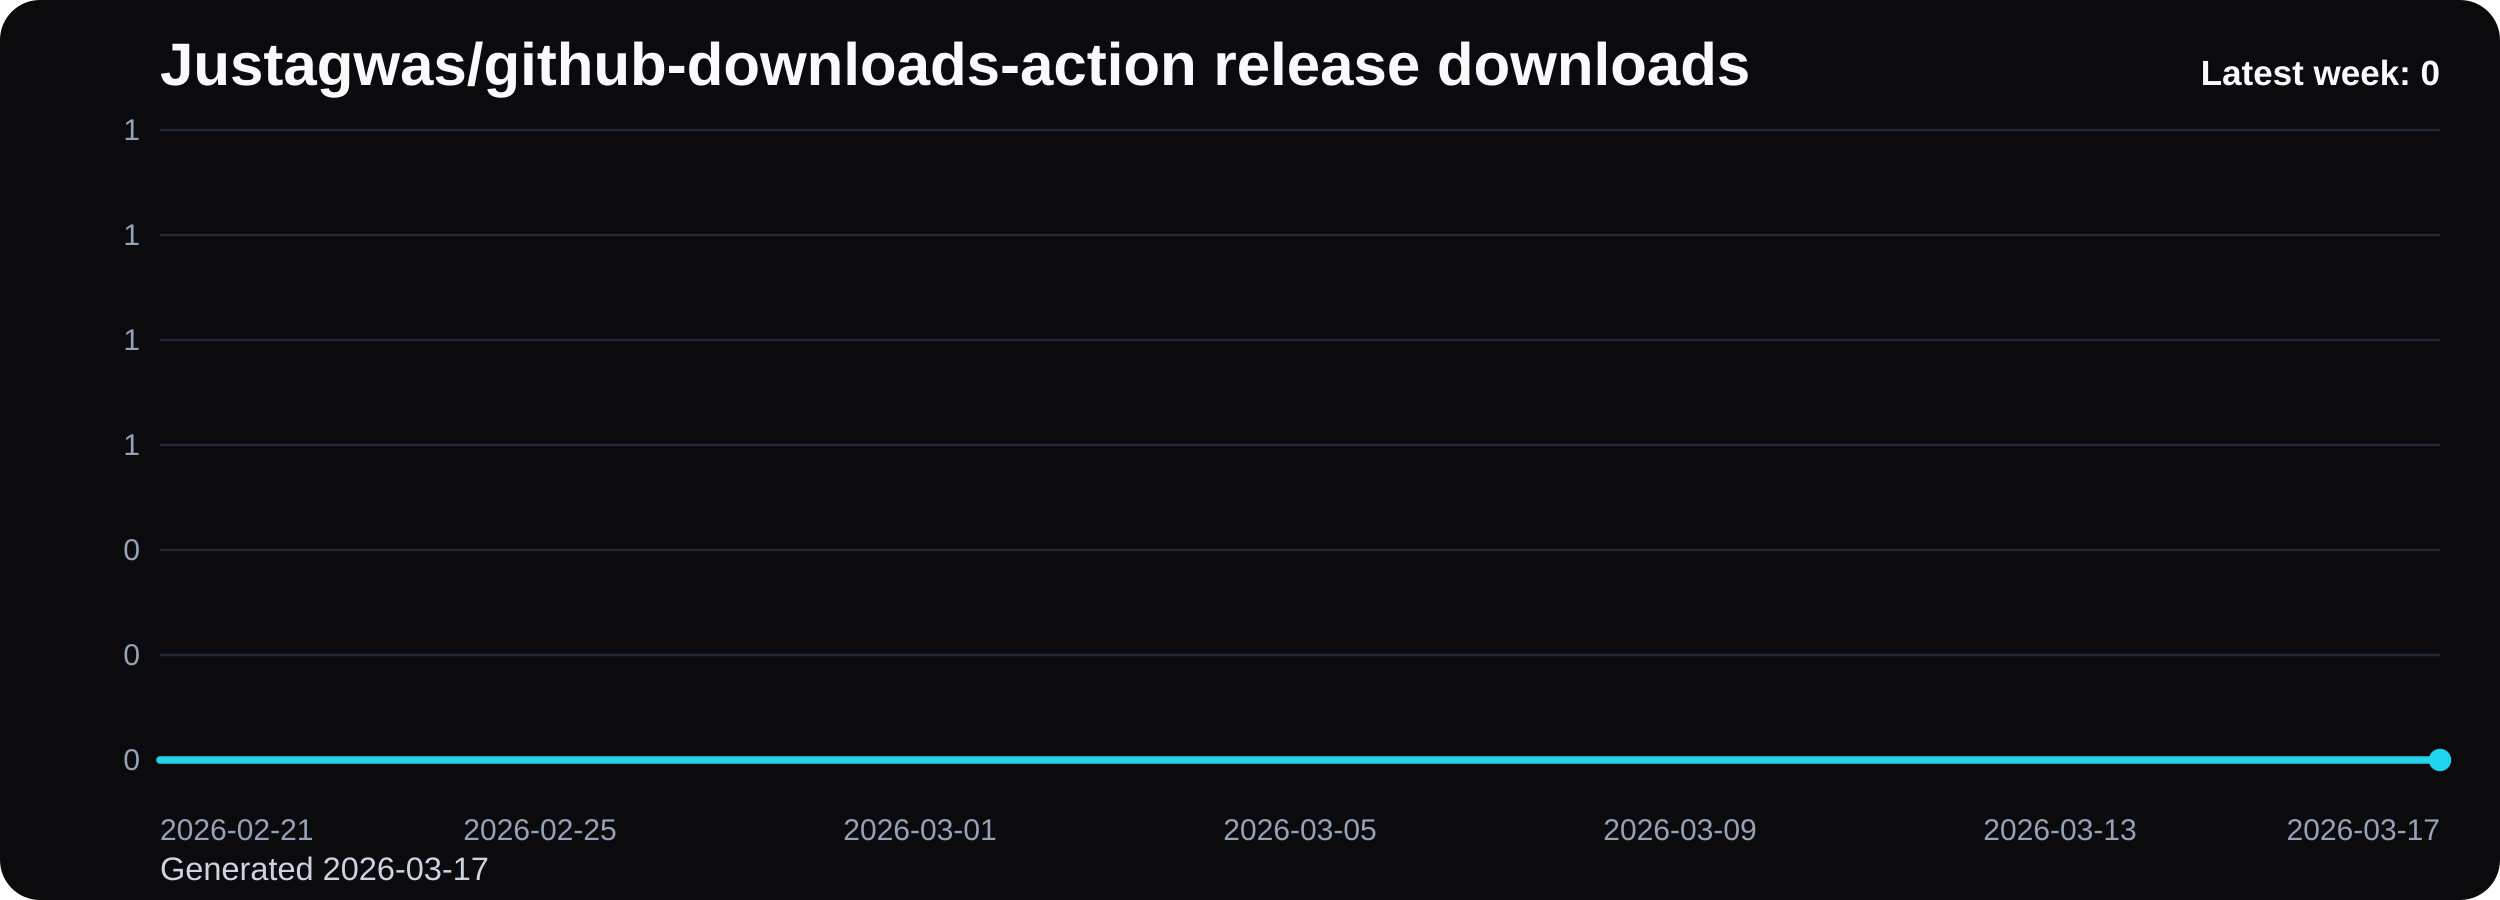
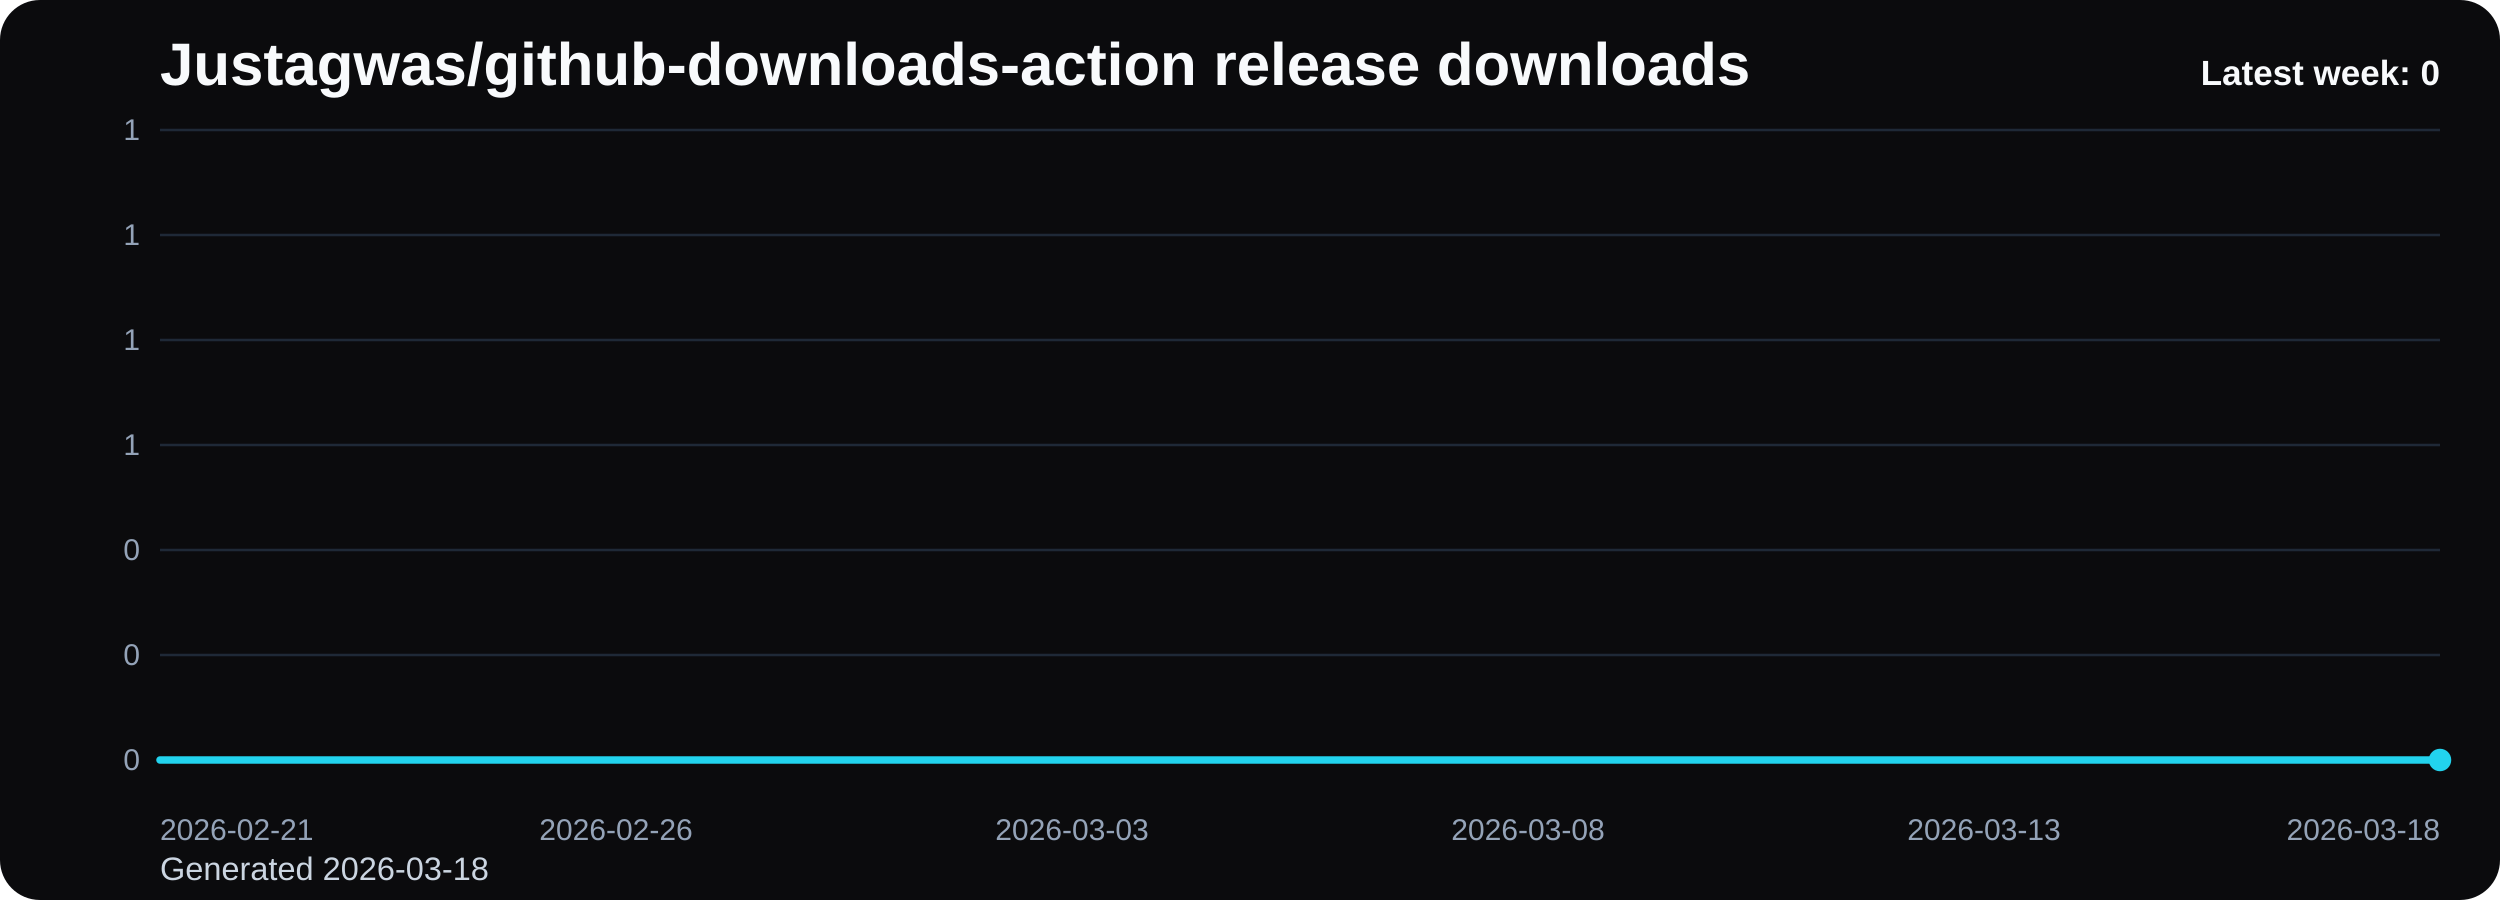
<svg xmlns="http://www.w3.org/2000/svg" viewBox="0 0 1000 360" role="img" aria-label="Justagwas/github-downloads-action release downloads chart">
  <defs>
    <linearGradient id="fill-weekly-black" x1="0" y1="0" x2="0" y2="1">
      <stop offset="0%" stop-color="#22d3ee" stop-opacity="0.32" />
      <stop offset="100%" stop-color="#22d3ee" stop-opacity="0.05" />
    </linearGradient>
    <style>
      .bg { fill: #0b0b0d; }
      .title { font: 700 24px Arial, sans-serif; fill: #f8fafc; }
      .sub { font: 400 13px Arial, sans-serif; fill: #cbd5e1; }
      .grid { stroke: #1f2937; stroke-width: 1; }
      .axis { font: 400 12px Arial, sans-serif; fill: #94a3b8; }
      .line { fill: none; stroke: #22d3ee; stroke-width: 3; stroke-linecap: round; stroke-linejoin: round; }
      .dot { fill: #22d3ee; }
      .value { font: 600 11px Arial, sans-serif; fill: #cbd5e1; }
      .latest { font: 700 14px Arial, sans-serif; fill: #f8fafc; }
    </style>
  </defs>
  <rect class="bg" x="0" y="0" width="1000" height="360" rx="16" />
  <text class="title" x="64" y="34">Justagwas/github-downloads-action release downloads</text>
-   <text class="sub" x="64" y="352">Generated 2026-03-17</text>
+   <text class="sub" x="64" y="352">Generated 2026-03-18</text>
  <line x1="64" y1="52.00" x2="976" y2="52.00" class="grid" />
  <text x="56" y="56.00" text-anchor="end" class="axis">1</text>
  <line x1="64" y1="94.00" x2="976" y2="94.00" class="grid" />
  <text x="56" y="98.00" text-anchor="end" class="axis">1</text>
  <line x1="64" y1="136.00" x2="976" y2="136.00" class="grid" />
  <text x="56" y="140.00" text-anchor="end" class="axis">1</text>
  <line x1="64" y1="178.00" x2="976" y2="178.00" class="grid" />
  <text x="56" y="182.00" text-anchor="end" class="axis">1</text>
  <line x1="64" y1="220.00" x2="976" y2="220.00" class="grid" />
  <text x="56" y="224.00" text-anchor="end" class="axis">0</text>
  <line x1="64" y1="262.00" x2="976" y2="262.00" class="grid" />
  <text x="56" y="266.00" text-anchor="end" class="axis">0</text>
  <line x1="64" y1="304.00" x2="976" y2="304.00" class="grid" />
  <text x="56" y="308.00" text-anchor="end" class="axis">0</text>
-   <path d="M 64.00 304 L 64.00 304.00 L 102.00 304.00 L 140.00 304.00 L 178.00 304.00 L 216.00 304.00 L 254.00 304.00 L 292.00 304.00 L 330.00 304.00 L 368.00 304.00 L 406.00 304.00 L 444.00 304.00 L 482.00 304.00 L 520.00 304.00 L 558.00 304.00 L 596.00 304.00 L 634.00 304.00 L 672.00 304.00 L 710.00 304.00 L 748.00 304.00 L 786.00 304.00 L 824.00 304.00 L 862.00 304.00 L 900.00 304.00 L 938.00 304.00 L 976.00 304.00 L 976.00 304 Z" fill="url(#fill-weekly-black)" />
-   <polyline class="line" points="64.00,304.00 102.00,304.00 140.00,304.00 178.00,304.00 216.00,304.00 254.00,304.00 292.00,304.00 330.00,304.00 368.00,304.00 406.00,304.00 444.00,304.00 482.00,304.00 520.00,304.00 558.00,304.00 596.00,304.00 634.00,304.00 672.00,304.00 710.00,304.00 748.00,304.00 786.00,304.00 824.00,304.00 862.00,304.00 900.00,304.00 938.00,304.00 976.00,304.00" />
+   <path d="M 64.00 304 L 64.00 304.00 L 100.48 304.00 L 136.96 304.00 L 173.44 304.00 L 209.92 304.00 L 246.40 304.00 L 282.88 304.00 L 319.36 304.00 L 355.84 304.00 L 392.32 304.00 L 428.80 304.00 L 465.28 304.00 L 501.76 304.00 L 538.24 304.00 L 574.72 304.00 L 611.20 304.00 L 647.68 304.00 L 684.16 304.00 L 720.64 304.00 L 757.12 304.00 L 793.60 304.00 L 830.08 304.00 L 866.56 304.00 L 903.04 304.00 L 939.52 304.00 L 976.00 304.00 L 976.00 304 Z" fill="url(#fill-weekly-black)" />
+   <polyline class="line" points="64.00,304.00 100.48,304.00 136.96,304.00 173.44,304.00 209.92,304.00 246.40,304.00 282.88,304.00 319.36,304.00 355.84,304.00 392.32,304.00 428.80,304.00 465.28,304.00 501.76,304.00 538.24,304.00 574.72,304.00 611.20,304.00 647.68,304.00 684.16,304.00 720.64,304.00 757.12,304.00 793.60,304.00 830.08,304.00 866.56,304.00 903.04,304.00 939.52,304.00 976.00,304.00" />
  <circle class="dot" cx="976.00" cy="304.00" r="4.5" />
  <text class="axis" x="64.00" y="336" text-anchor="start">2026-02-21</text>
-   <text class="axis" x="216.00" y="336" text-anchor="middle">2026-02-25</text>
-   <text class="axis" x="368.00" y="336" text-anchor="middle">2026-03-01</text>
-   <text class="axis" x="520.00" y="336" text-anchor="middle">2026-03-05</text>
-   <text class="axis" x="672.00" y="336" text-anchor="middle">2026-03-09</text>
-   <text class="axis" x="824.00" y="336" text-anchor="middle">2026-03-13</text>
-   <text class="axis" x="976.00" y="336" text-anchor="end">2026-03-17</text>
+   <text class="axis" x="246.40" y="336" text-anchor="middle">2026-02-26</text>
+   <text class="axis" x="428.80" y="336" text-anchor="middle">2026-03-03</text>
+   <text class="axis" x="611.20" y="336" text-anchor="middle">2026-03-08</text>
+   <text class="axis" x="793.60" y="336" text-anchor="middle">2026-03-13</text>
+   <text class="axis" x="976.00" y="336" text-anchor="end">2026-03-18</text>
  <text class="latest" x="976" y="34" text-anchor="end">Latest week: 0</text>
</svg>
